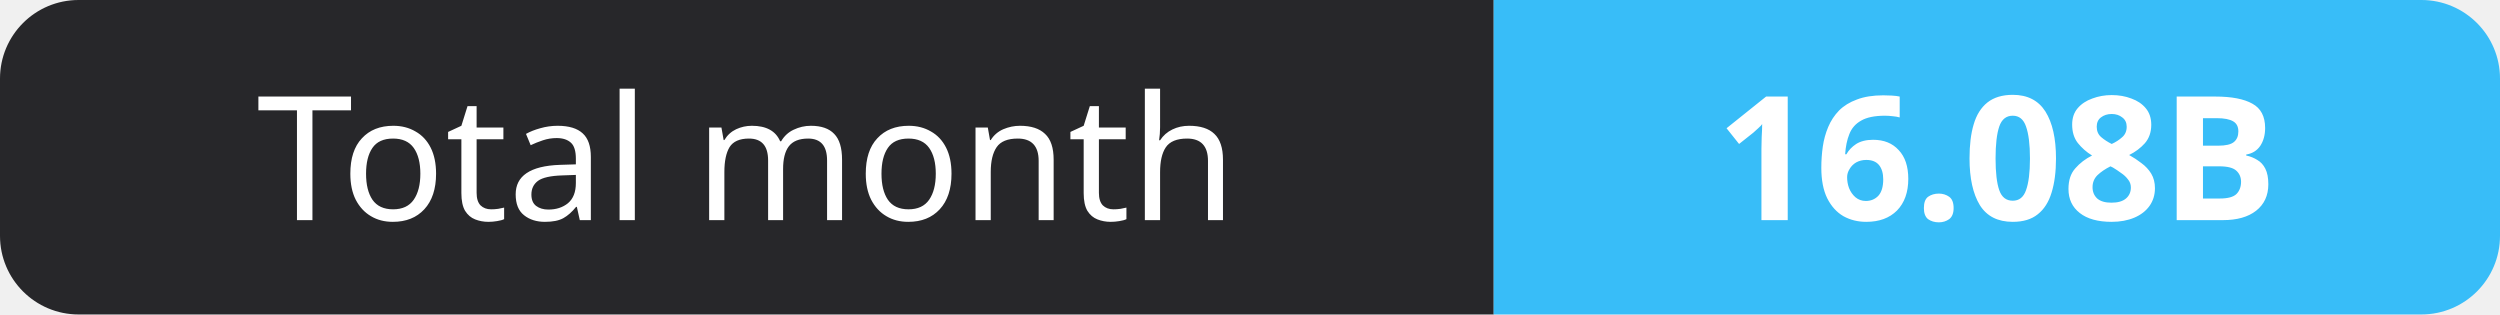
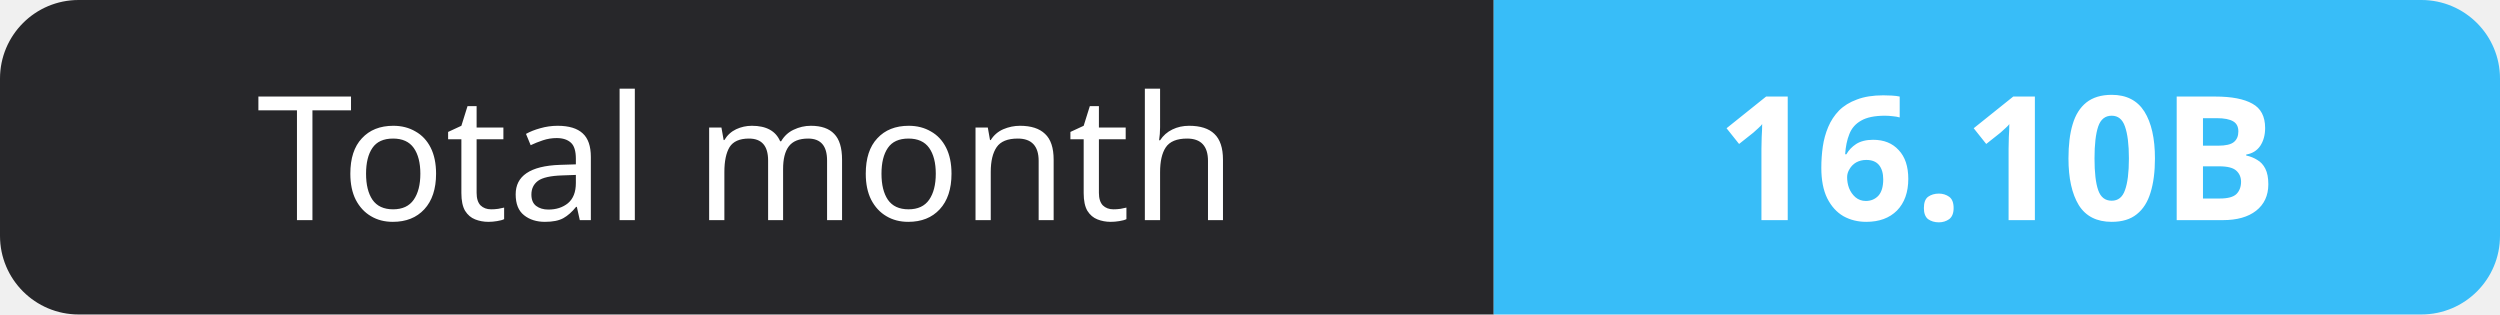
- <svg xmlns="http://www.w3.org/2000/svg" width="159" height="20" role="img" aria-label="Total month: 16.08B">
+ <svg xmlns="http://www.w3.org/2000/svg" width="159" height="20" role="img" aria-label="Total month: 16.10B">
  <clipPath id="r">
    <rect width="159" height="20" rx="5" fill="#fff" />
  </clipPath>
  <g clip-path="url(#r)">
    <rect width="95" height="20" fill="#27272a" />
    <rect x="95" width="64" height="20" fill="#38bdf8" />
  </g>
  <g fill="#fff" text-anchor="middle" font-family="Verdana,Geneva,sans-serif" font-size="11">
    <text x="47.5" y="14">Total month</text>
-     <text x="127.0" y="14" font-weight="700">16.08B</text>
+     <text x="127.0" y="14" font-weight="700">16.10B</text>
  </g>
</svg>
